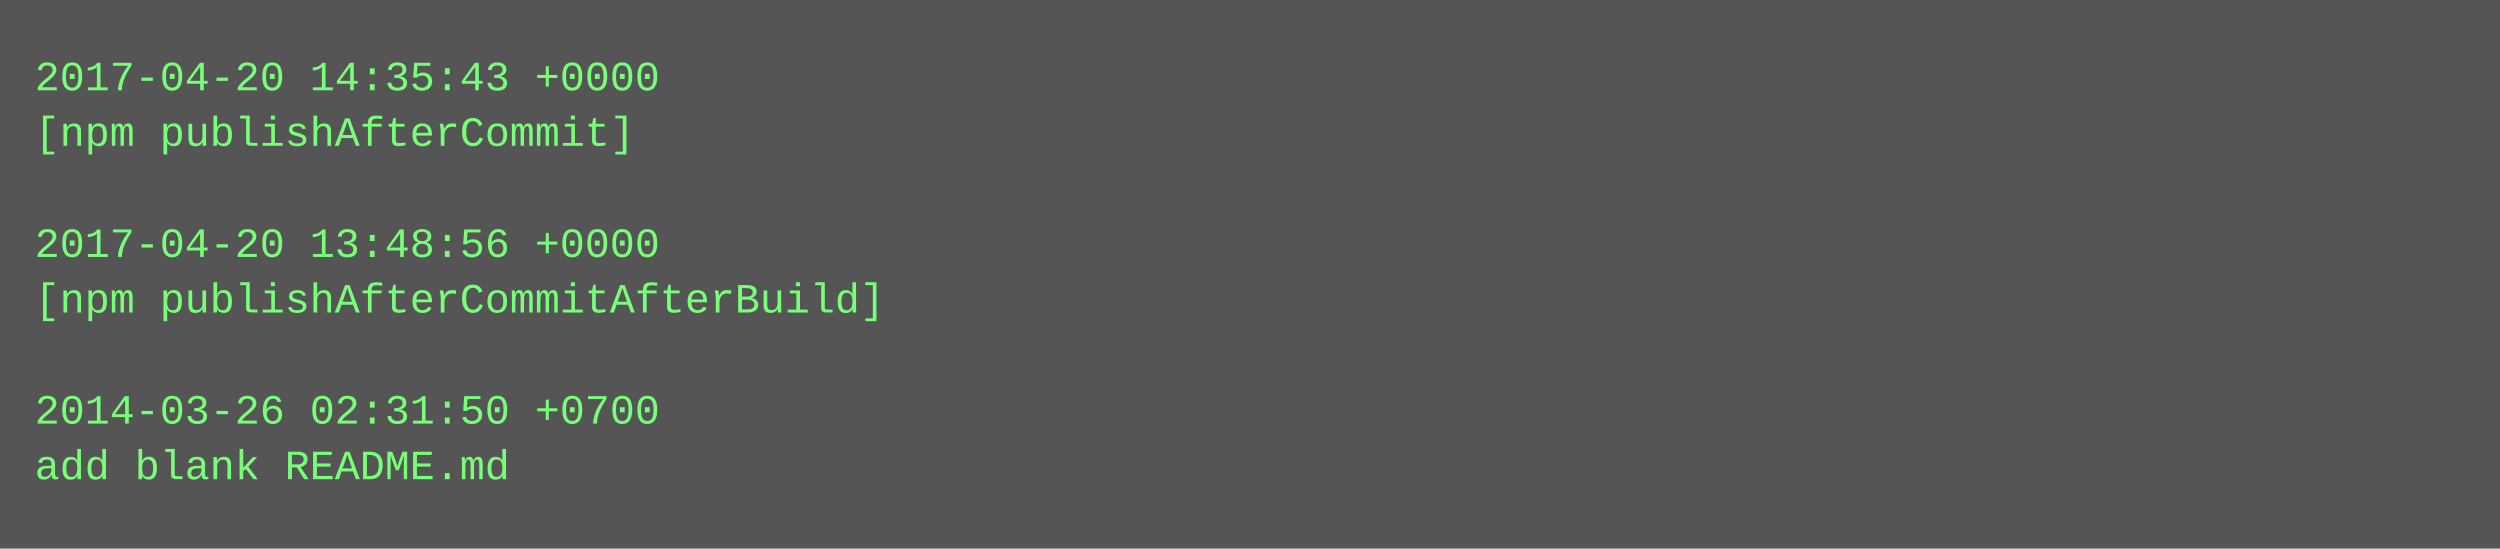
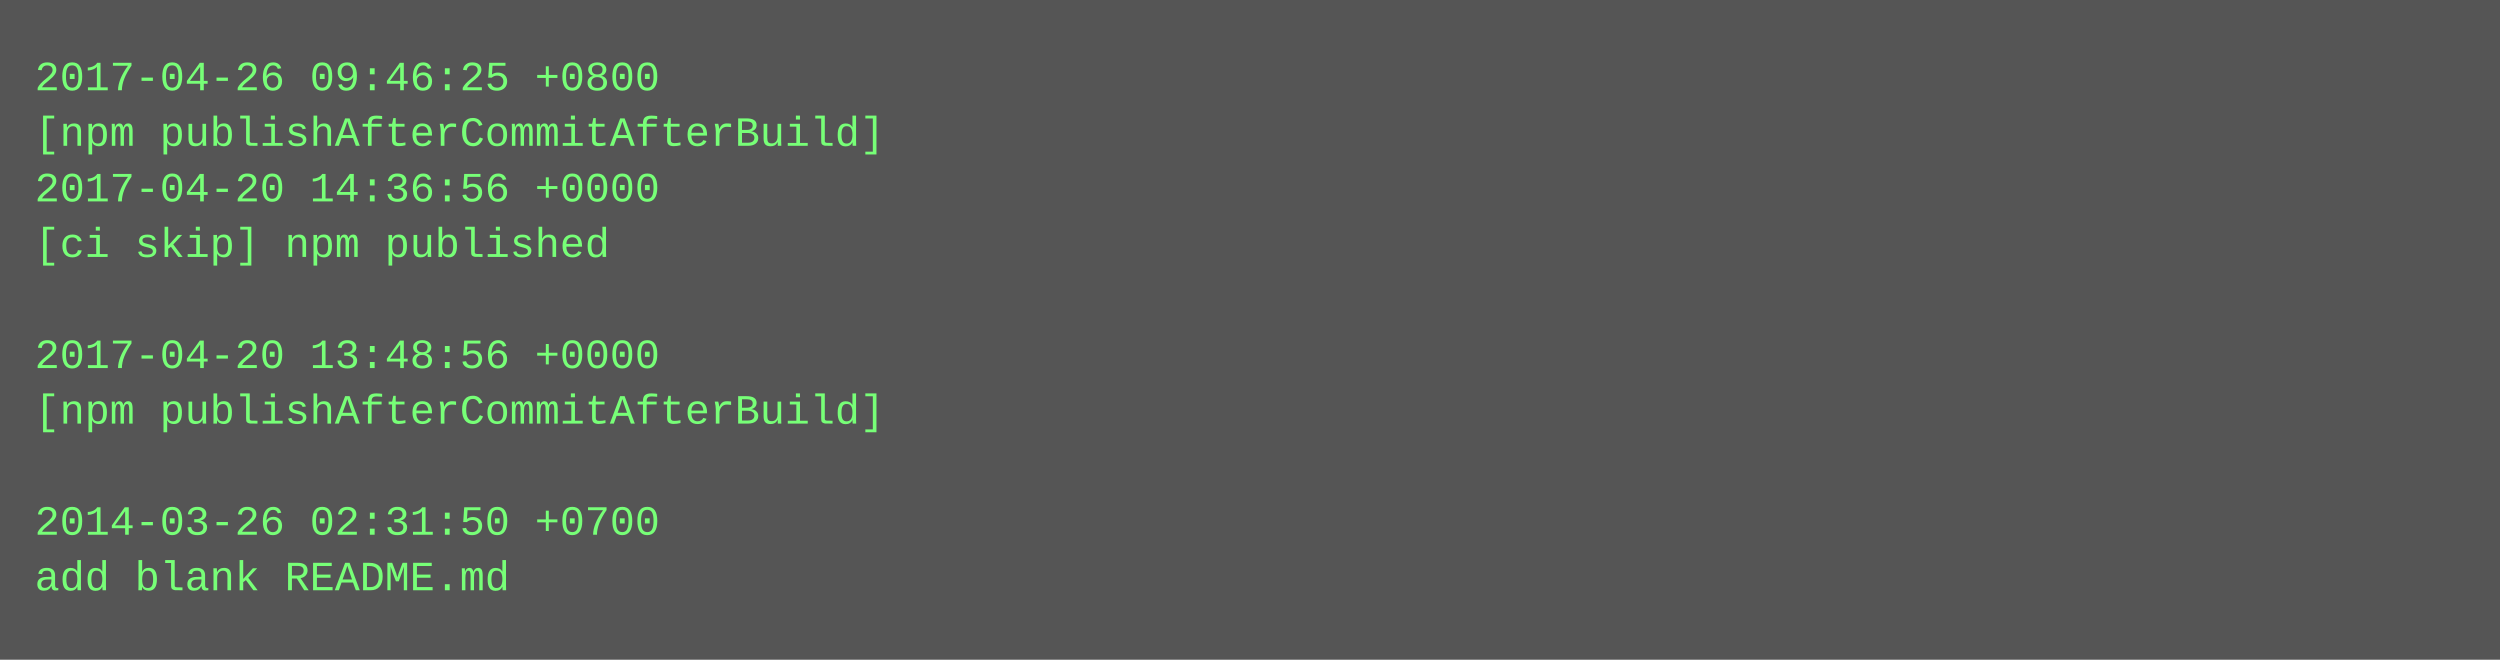
- <svg xmlns="http://www.w3.org/2000/svg" height="158" width="720">
-   <rect height="158" fill="#555" width="720" />
+ <svg xmlns="http://www.w3.org/2000/svg" height="190" width="720">
+   <rect height="190" fill="#555" width="720" />
  <text fill="#7f7" font-family="Courier New" font-size="12" xml:space="preserve">
-     <tspan x="10" y="26">2017-04-20 14:35:43 +0000</tspan>
-     <tspan x="10" y="42">[npm publishAfterCommit]</tspan>
-     <tspan x="10" y="58" />
-     <tspan x="10" y="74">2017-04-20 13:48:56 +0000</tspan>
-     <tspan x="10" y="90">[npm publishAfterCommitAfterBuild]</tspan>
-     <tspan x="10" y="106" />
-     <tspan x="10" y="122">2014-03-26 02:31:50 +0700</tspan>
-     <tspan x="10" y="138">add blank README.md</tspan>
+     <tspan x="10" y="26">2017-04-26 09:46:25 +0800</tspan>
+     <tspan x="10" y="42">[npm publishAfterCommitAfterBuild]</tspan>
+     <tspan x="10" y="58">2017-04-20 14:36:56 +0000</tspan>
+     <tspan x="10" y="74">[ci skip] npm published</tspan>
+     <tspan x="10" y="90" />
+     <tspan x="10" y="106">2017-04-20 13:48:56 +0000</tspan>
+     <tspan x="10" y="122">[npm publishAfterCommitAfterBuild]</tspan>
+     <tspan x="10" y="138" />
+     <tspan x="10" y="154">2014-03-26 02:31:50 +0700</tspan>
+     <tspan x="10" y="170">add blank README.md</tspan>
  </text>
</svg>
